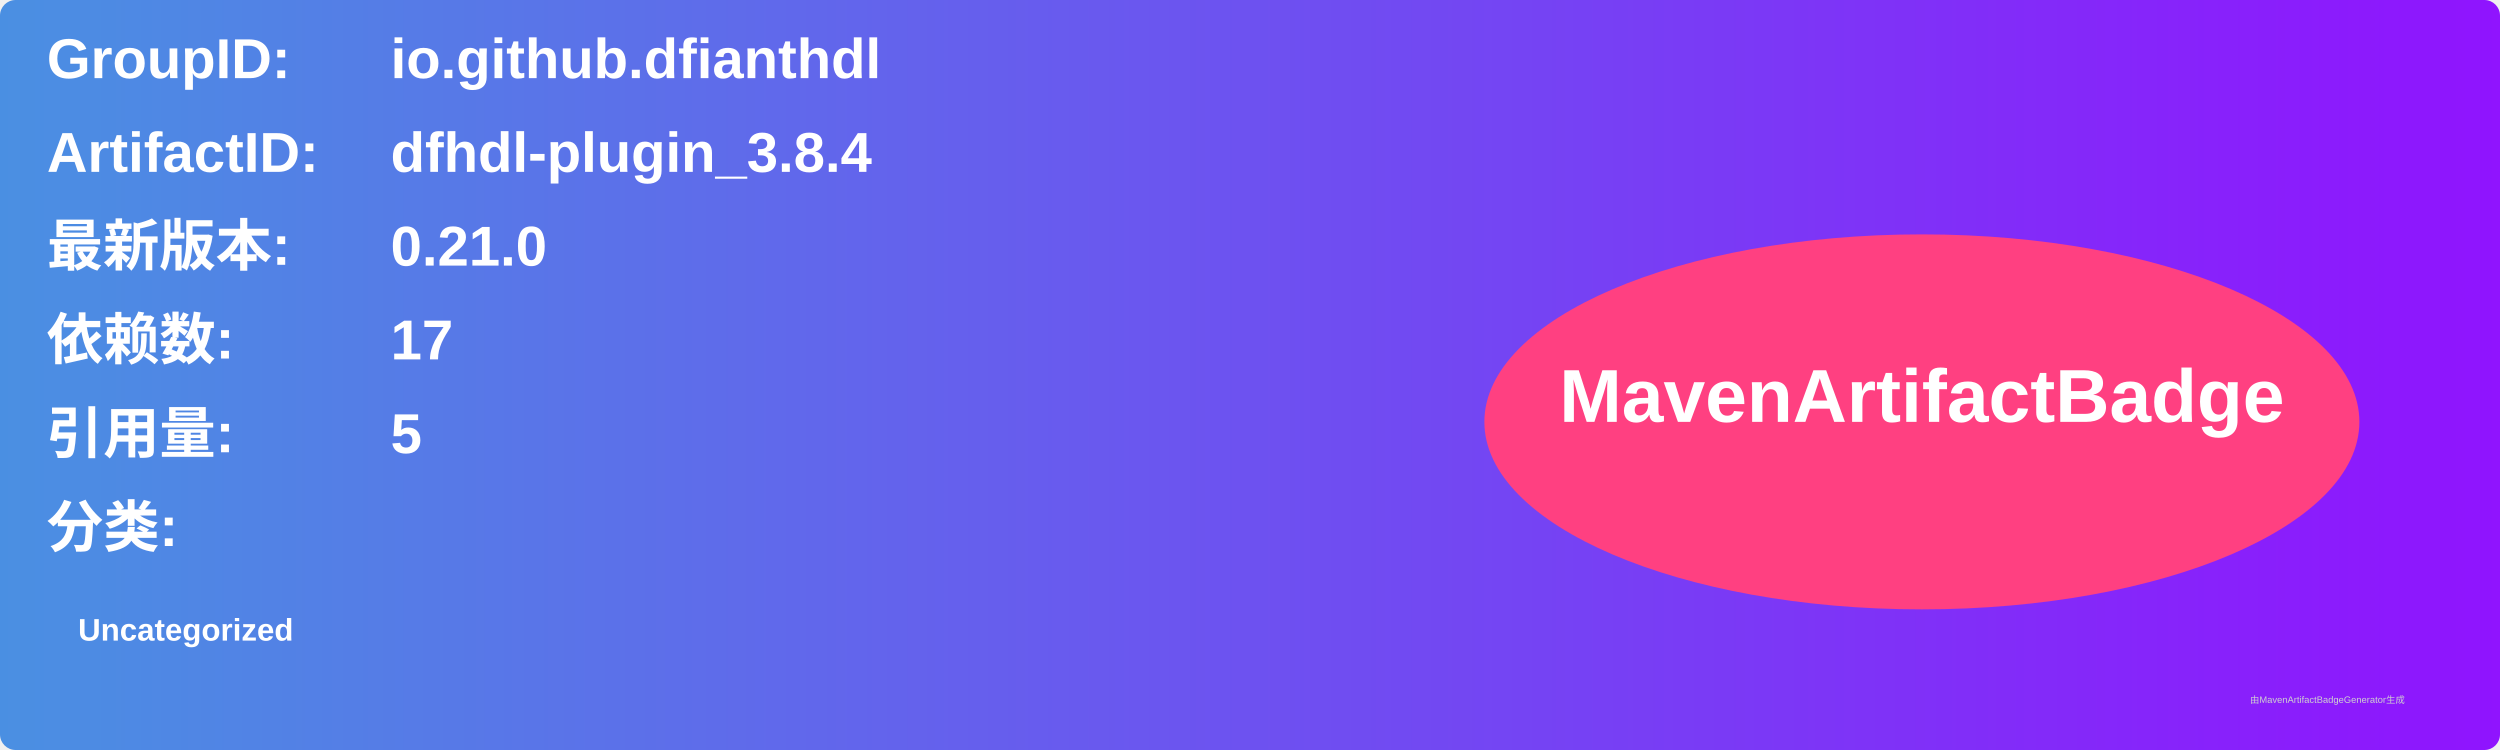
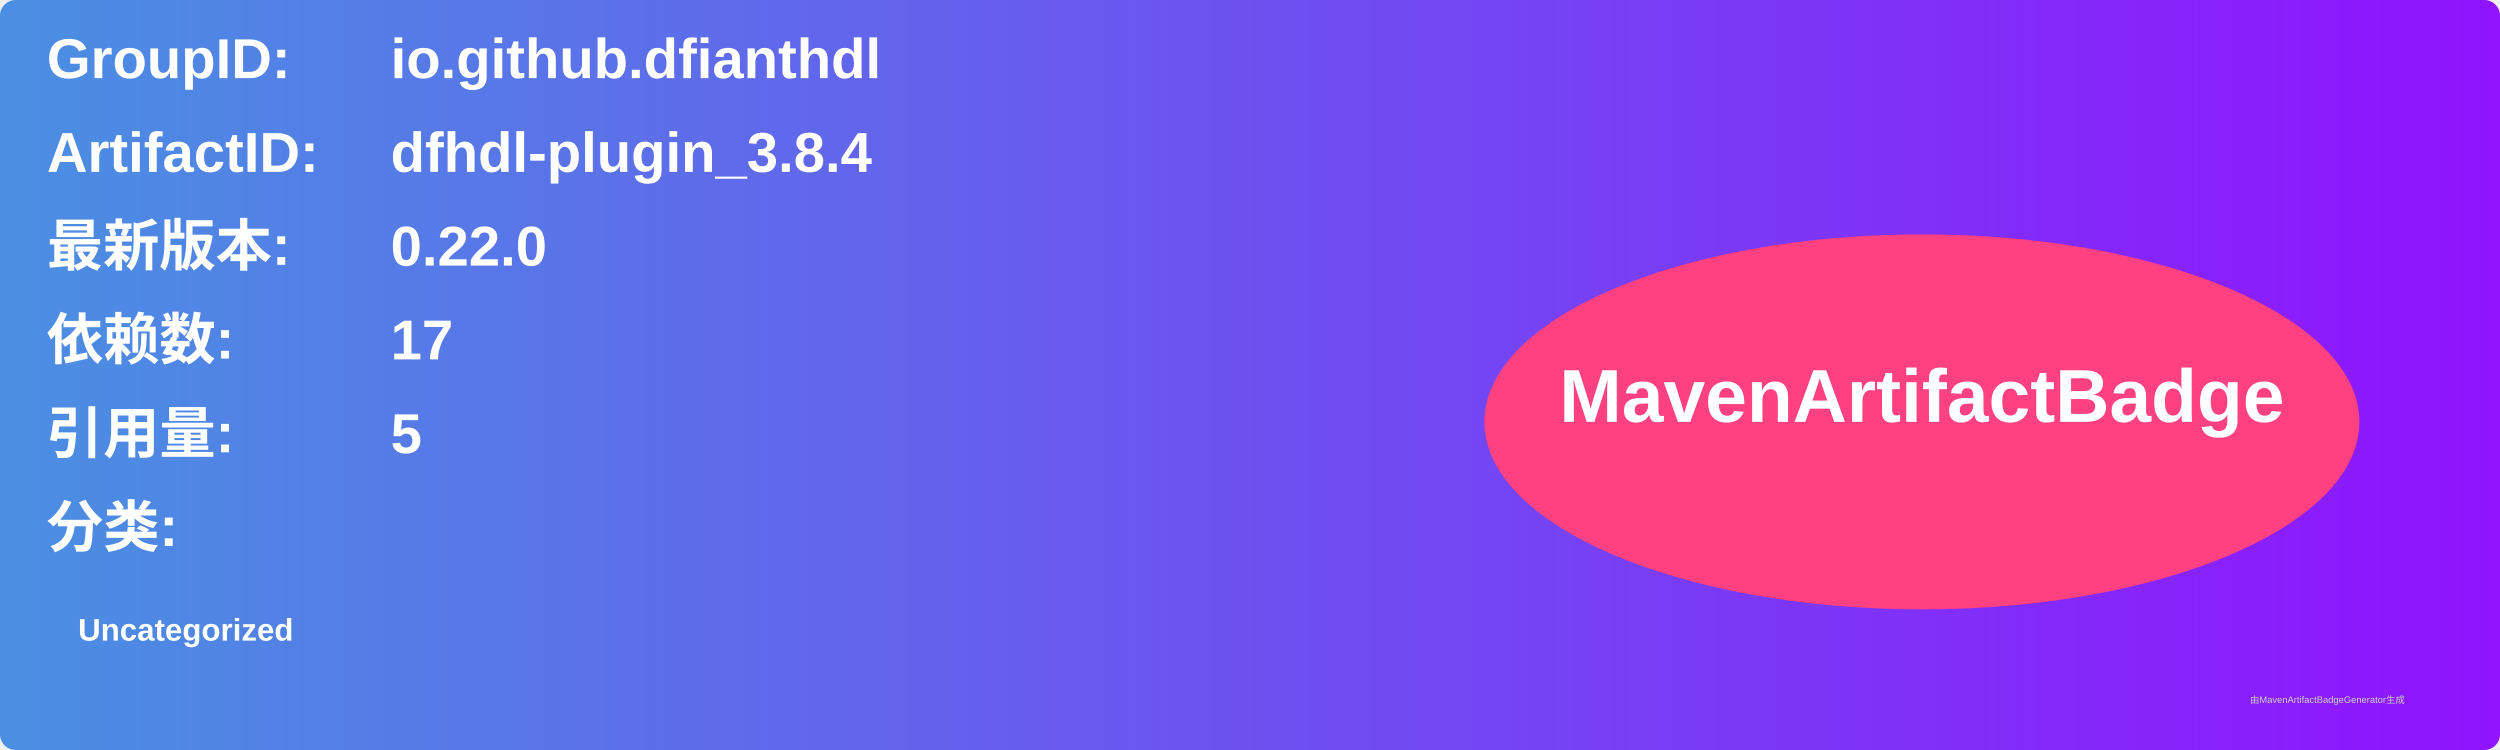
<svg xmlns="http://www.w3.org/2000/svg" width="800" height="240" viewBox="0 0 800 240">
  <linearGradient id="grad" x1="0%" y1="0%" x2="100%" y2="0%">
    <stop offset="0%" stop-color="#4a90e2" />
    <stop offset="100%" stop-color="#9013fe" />
  </linearGradient>
  <rect width="100%" height="100%" rx="5" ry="5" fill="url(#grad)" />
  <g transform="translate(15, 15)">
    <text x="0" y="10" font-family="Arial" font-size="18" fill="white" font-weight="bold" width="260">GroupID:</text>
    <text x="110" y="10" font-family="Arial" font-size="18" fill="white" font-weight="bold" width="460">io.github.dfianthdl</text>
    <text x="0" y="40" font-family="Arial" font-size="18" fill="white" font-weight="bold" width="260">ArtifactID:</text>
    <text x="110" y="40" font-family="Arial" font-size="18" fill="white" font-weight="bold" width="460">dfhdl-plugin_3.8.4</text>
    <text x="0" y="70" font-family="Arial" font-size="18" fill="white" font-weight="bold">最新版本:</text>
    <text x="110" y="70" font-family="Arial" font-size="18" fill="white" font-weight="bold">
-       <tspan font-weight="bold">0.21.0</tspan>
+       <tspan font-weight="bold">0.22.0</tspan>
    </text>
    <text x="0" y="100" font-family="Arial" font-size="18" fill="white" font-weight="bold">依赖数: </text>
    <text x="110" y="100" font-family="Arial" font-size="18" fill="white">
      <tspan font-weight="bold">17</tspan>
    </text>
    <text x="0" y="130" font-family="Arial" font-size="18" fill="white" font-weight="bold">引用量: </text>
    <text x="110" y="130" font-family="Arial" font-size="18" fill="white">
      <tspan font-weight="bold">5</tspan>
    </text>
    <text x="0" y="160" font-family="Arial" font-size="18" fill="white" font-weight="bold">分类:</text>
    <text x="10" y="190" font-family="Arial" font-size="10" fill="white">
      <tspan font-weight="bold">Uncategorized</tspan>
    </text>
    <ellipse cx="600" cy="120" rx="140" ry="60" fill="#ff4081" />
    <text x="600" y="120" text-anchor="middle" font-family="Arial" font-size="24" fill="white" font-weight="bold">MavenArtifactBadge</text>
  </g>
  <text x="720" y="225" font-family="Arial" font-size="3" fill="#d0d0d0">由MavenArtifactBadgeGenerator生成</text>
</svg>
